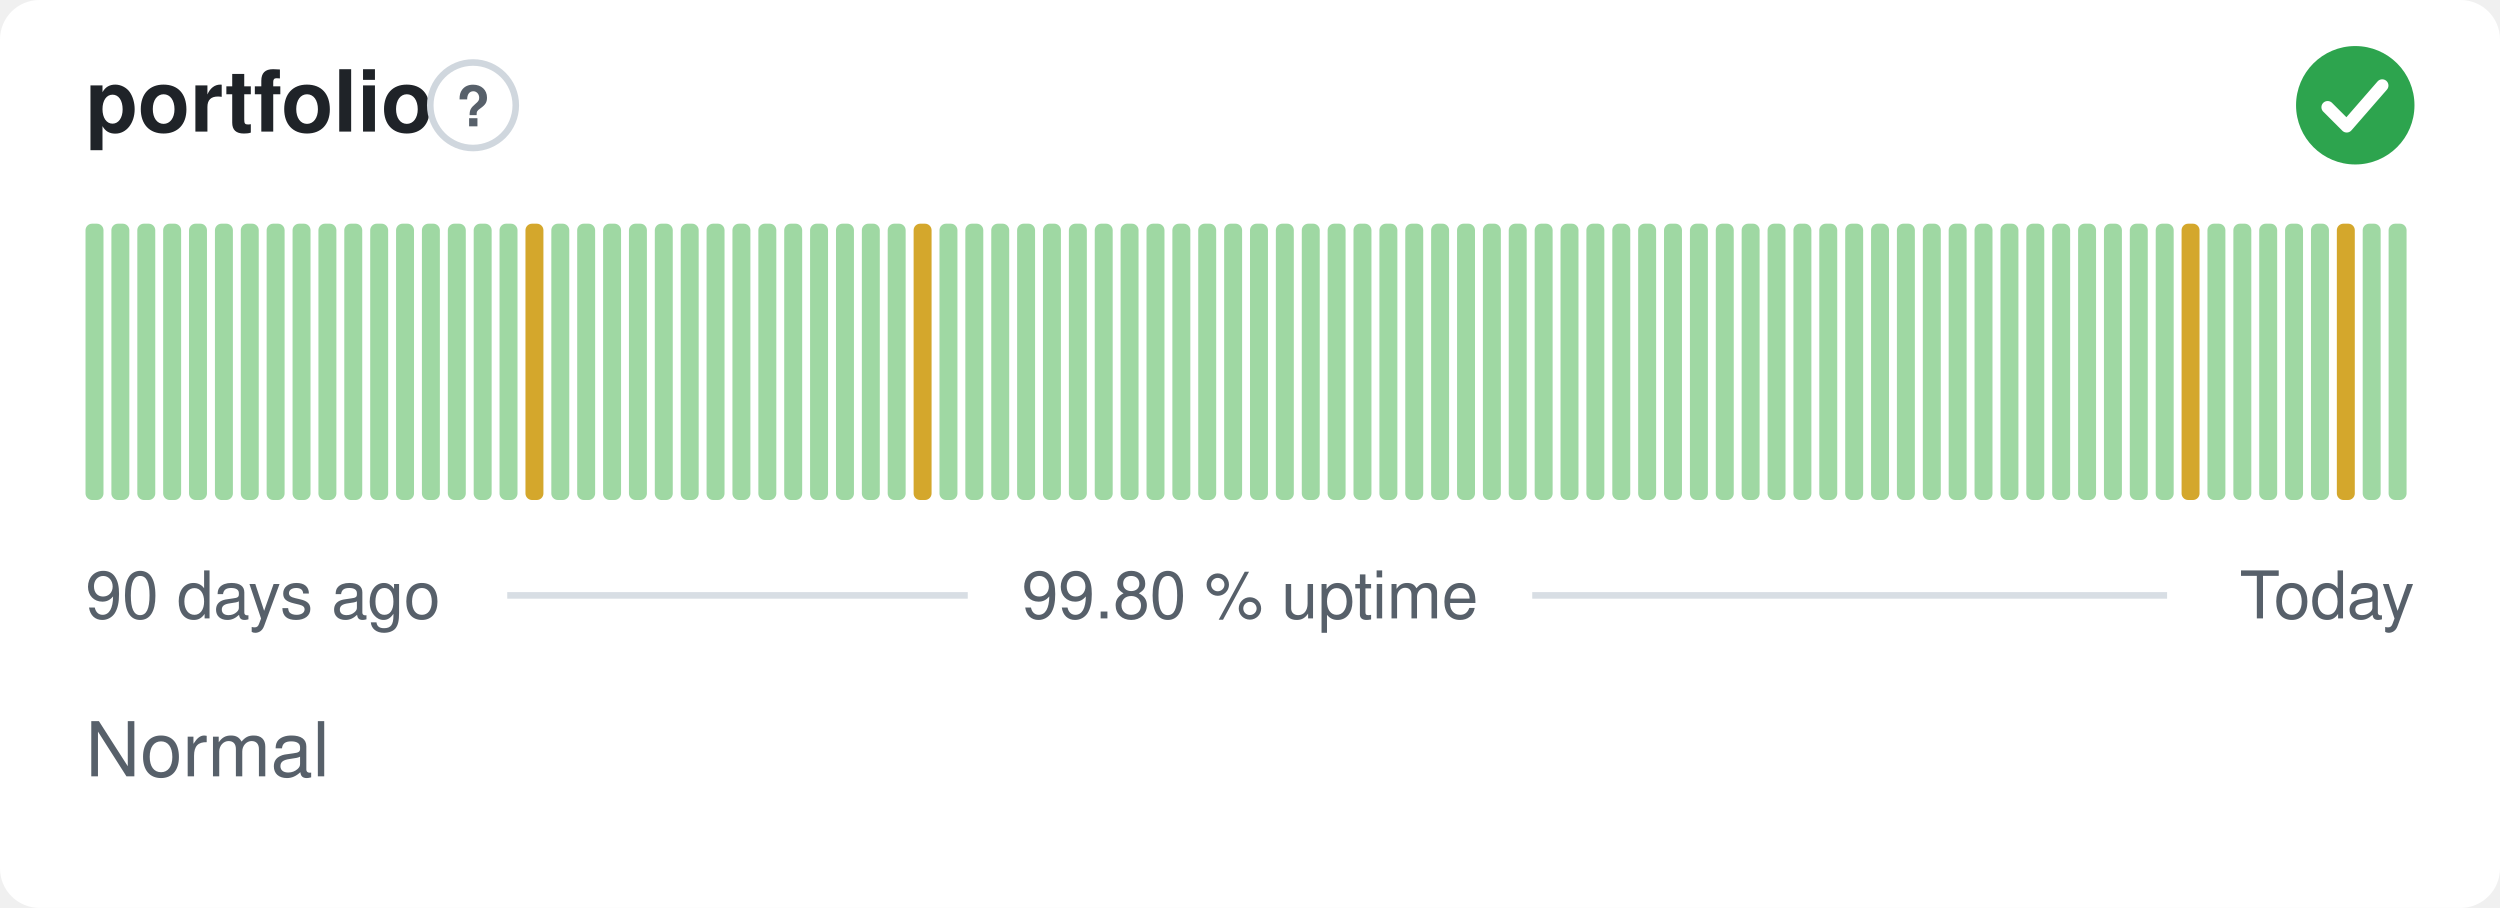
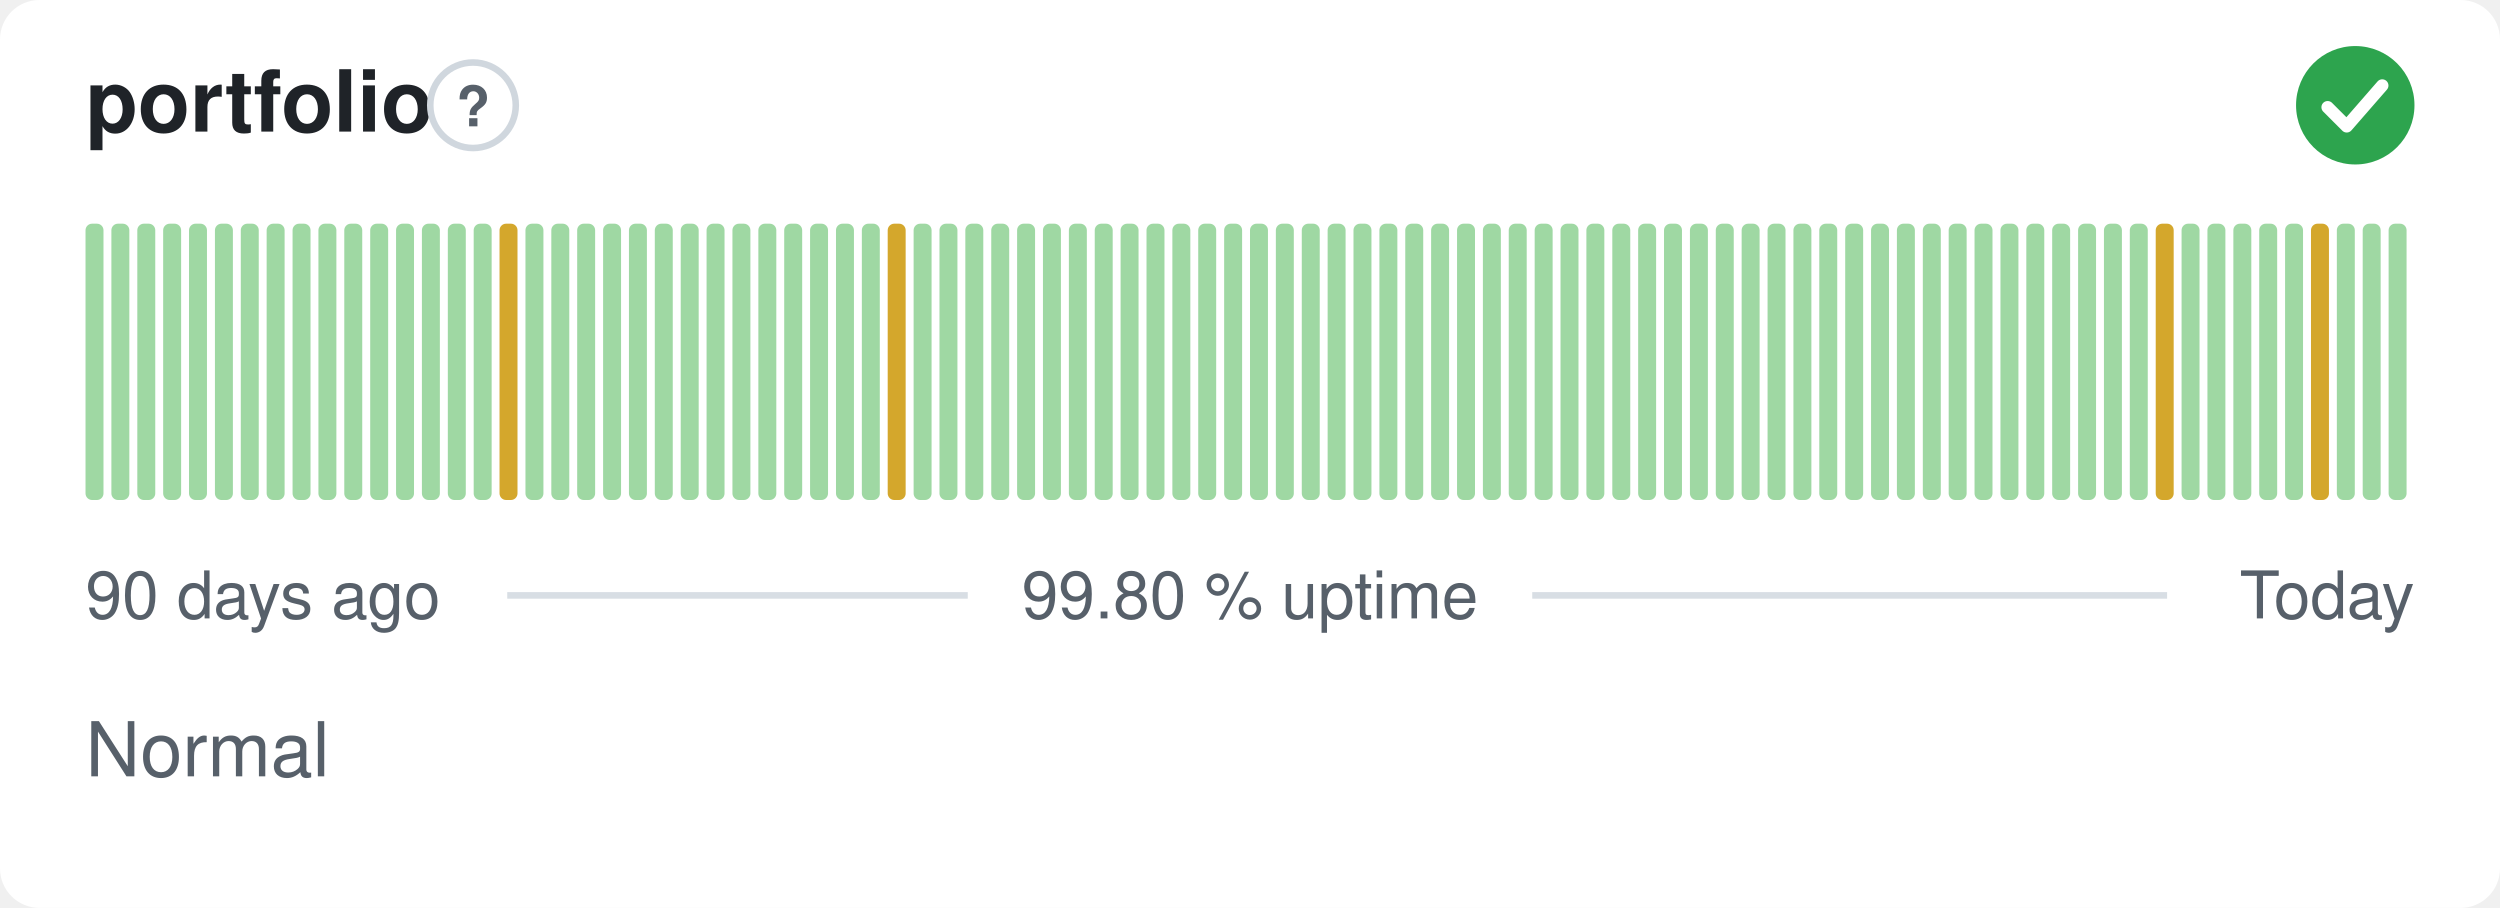
<svg xmlns="http://www.w3.org/2000/svg" width="380" height="138" viewBox="0 0 380 138" role="img" aria-label="portfolio: Normal, 99.80 % uptime over the last 90 days" font-family="-apple-system,BlinkMacSystemFont,'Segoe UI',Helvetica,Arial,sans-serif">
  <style>
    @media (prefers-color-scheme: dark) {
      .bg { fill: #0d1117 }
      .title { fill: #e6edf3 }
      .muted { fill: #8b949e }
      .hint { stroke: #30363d }
      .rule { stroke: #30363d }
      .nodata { fill: #21262d }
    }
  </style>
  <rect class="bg" width="380" height="138" rx="6" fill="#ffffff" />
  <text class="title" x="13" y="20" font-size="13" font-weight="600" fill="#1f2328">portfolio</text>
  <circle class="hint" cx="71.9" cy="16" r="6.5" fill="none" stroke="#d0d7de" stroke-width="1" />
  <text class="muted" x="71.9" y="19.2" text-anchor="middle" font-size="8.5" font-weight="700" fill="#57606a">?</text>
  <circle cx="358" cy="16" r="9" fill="#2da44e" />
  <path d="M353.80 16.30l2.90 2.90 5.40 -6.20" fill="none" stroke="#fff" stroke-width="1.89" stroke-linecap="round" stroke-linejoin="round" />
  <rect x="13.00" y="34.00" width="2.73" height="42.00" rx="1" fill="#9fd8a3" />
  <rect x="16.93" y="34.00" width="2.73" height="42.00" rx="1" fill="#9fd8a3" />
  <rect x="20.87" y="34.00" width="2.73" height="42.00" rx="1" fill="#9fd8a3" />
  <rect x="24.80" y="34.00" width="2.73" height="42.00" rx="1" fill="#9fd8a3" />
  <rect x="28.73" y="34.00" width="2.73" height="42.00" rx="1" fill="#9fd8a3" />
  <rect x="32.67" y="34.00" width="2.73" height="42.00" rx="1" fill="#9fd8a3" />
  <rect x="36.60" y="34.00" width="2.73" height="42.00" rx="1" fill="#9fd8a3" />
  <rect x="40.53" y="34.00" width="2.73" height="42.00" rx="1" fill="#9fd8a3" />
  <rect x="44.47" y="34.00" width="2.73" height="42.00" rx="1" fill="#9fd8a3" />
  <rect x="48.40" y="34.00" width="2.73" height="42.00" rx="1" fill="#9fd8a3" />
  <rect x="52.33" y="34.00" width="2.73" height="42.00" rx="1" fill="#9fd8a3" />
  <rect x="56.27" y="34.00" width="2.73" height="42.00" rx="1" fill="#9fd8a3" />
  <rect x="60.20" y="34.00" width="2.73" height="42.00" rx="1" fill="#9fd8a3" />
  <rect x="64.13" y="34.00" width="2.73" height="42.00" rx="1" fill="#9fd8a3" />
  <rect x="68.07" y="34.00" width="2.73" height="42.00" rx="1" fill="#9fd8a3" />
  <rect x="72.00" y="34.00" width="2.73" height="42.00" rx="1" fill="#9fd8a3" />
-   <rect x="75.93" y="34.00" width="2.73" height="42.00" rx="1" fill="#9fd8a3" />
-   <rect x="79.87" y="34.00" width="2.73" height="42.00" rx="1" fill="#d4a72c" />
+   <rect x="75.93" y="34.00" width="2.73" height="42.00" rx="1" fill="#d4a72c" />
+   <rect x="79.87" y="34.00" width="2.73" height="42.00" rx="1" fill="#9fd8a3" />
  <rect x="83.80" y="34.00" width="2.73" height="42.00" rx="1" fill="#9fd8a3" />
  <rect x="87.73" y="34.00" width="2.73" height="42.00" rx="1" fill="#9fd8a3" />
  <rect x="91.67" y="34.00" width="2.73" height="42.00" rx="1" fill="#9fd8a3" />
  <rect x="95.60" y="34.00" width="2.73" height="42.00" rx="1" fill="#9fd8a3" />
  <rect x="99.53" y="34.00" width="2.73" height="42.00" rx="1" fill="#9fd8a3" />
  <rect x="103.47" y="34.00" width="2.73" height="42.00" rx="1" fill="#9fd8a3" />
  <rect x="107.40" y="34.00" width="2.73" height="42.00" rx="1" fill="#9fd8a3" />
  <rect x="111.33" y="34.00" width="2.73" height="42.00" rx="1" fill="#9fd8a3" />
  <rect x="115.27" y="34.00" width="2.73" height="42.00" rx="1" fill="#9fd8a3" />
  <rect x="119.20" y="34.00" width="2.73" height="42.00" rx="1" fill="#9fd8a3" />
  <rect x="123.13" y="34.00" width="2.73" height="42.00" rx="1" fill="#9fd8a3" />
  <rect x="127.07" y="34.00" width="2.73" height="42.00" rx="1" fill="#9fd8a3" />
  <rect x="131.00" y="34.00" width="2.73" height="42.00" rx="1" fill="#9fd8a3" />
-   <rect x="134.93" y="34.00" width="2.73" height="42.00" rx="1" fill="#9fd8a3" />
-   <rect x="138.87" y="34.00" width="2.73" height="42.00" rx="1" fill="#d4a72c" />
+   <rect x="134.93" y="34.00" width="2.73" height="42.00" rx="1" fill="#d4a72c" />
+   <rect x="138.87" y="34.00" width="2.73" height="42.00" rx="1" fill="#9fd8a3" />
  <rect x="142.80" y="34.00" width="2.73" height="42.00" rx="1" fill="#9fd8a3" />
  <rect x="146.73" y="34.00" width="2.73" height="42.00" rx="1" fill="#9fd8a3" />
  <rect x="150.67" y="34.00" width="2.73" height="42.00" rx="1" fill="#9fd8a3" />
  <rect x="154.60" y="34.00" width="2.73" height="42.00" rx="1" fill="#9fd8a3" />
  <rect x="158.53" y="34.00" width="2.73" height="42.00" rx="1" fill="#9fd8a3" />
  <rect x="162.47" y="34.00" width="2.73" height="42.00" rx="1" fill="#9fd8a3" />
  <rect x="166.40" y="34.00" width="2.73" height="42.00" rx="1" fill="#9fd8a3" />
  <rect x="170.33" y="34.00" width="2.73" height="42.00" rx="1" fill="#9fd8a3" />
  <rect x="174.27" y="34.00" width="2.73" height="42.00" rx="1" fill="#9fd8a3" />
  <rect x="178.20" y="34.00" width="2.73" height="42.00" rx="1" fill="#9fd8a3" />
  <rect x="182.13" y="34.00" width="2.73" height="42.00" rx="1" fill="#9fd8a3" />
  <rect x="186.07" y="34.00" width="2.73" height="42.00" rx="1" fill="#9fd8a3" />
  <rect x="190.00" y="34.00" width="2.73" height="42.00" rx="1" fill="#9fd8a3" />
  <rect x="193.93" y="34.00" width="2.73" height="42.00" rx="1" fill="#9fd8a3" />
  <rect x="197.87" y="34.00" width="2.73" height="42.00" rx="1" fill="#9fd8a3" />
  <rect x="201.80" y="34.00" width="2.73" height="42.00" rx="1" fill="#9fd8a3" />
  <rect x="205.73" y="34.00" width="2.73" height="42.00" rx="1" fill="#9fd8a3" />
  <rect x="209.67" y="34.00" width="2.73" height="42.00" rx="1" fill="#9fd8a3" />
  <rect x="213.60" y="34.00" width="2.73" height="42.00" rx="1" fill="#9fd8a3" />
  <rect x="217.53" y="34.00" width="2.73" height="42.00" rx="1" fill="#9fd8a3" />
  <rect x="221.47" y="34.00" width="2.73" height="42.00" rx="1" fill="#9fd8a3" />
  <rect x="225.40" y="34.00" width="2.73" height="42.00" rx="1" fill="#9fd8a3" />
  <rect x="229.33" y="34.00" width="2.73" height="42.00" rx="1" fill="#9fd8a3" />
  <rect x="233.27" y="34.00" width="2.73" height="42.00" rx="1" fill="#9fd8a3" />
  <rect x="237.20" y="34.00" width="2.73" height="42.00" rx="1" fill="#9fd8a3" />
  <rect x="241.13" y="34.00" width="2.73" height="42.00" rx="1" fill="#9fd8a3" />
  <rect x="245.07" y="34.00" width="2.73" height="42.00" rx="1" fill="#9fd8a3" />
  <rect x="249.00" y="34.00" width="2.73" height="42.00" rx="1" fill="#9fd8a3" />
  <rect x="252.93" y="34.00" width="2.73" height="42.00" rx="1" fill="#9fd8a3" />
  <rect x="256.87" y="34.00" width="2.73" height="42.00" rx="1" fill="#9fd8a3" />
  <rect x="260.80" y="34.00" width="2.73" height="42.00" rx="1" fill="#9fd8a3" />
  <rect x="264.73" y="34.00" width="2.73" height="42.00" rx="1" fill="#9fd8a3" />
  <rect x="268.67" y="34.00" width="2.73" height="42.00" rx="1" fill="#9fd8a3" />
  <rect x="272.60" y="34.00" width="2.73" height="42.00" rx="1" fill="#9fd8a3" />
  <rect x="276.53" y="34.00" width="2.73" height="42.00" rx="1" fill="#9fd8a3" />
  <rect x="280.47" y="34.00" width="2.73" height="42.00" rx="1" fill="#9fd8a3" />
  <rect x="284.40" y="34.00" width="2.73" height="42.00" rx="1" fill="#9fd8a3" />
  <rect x="288.33" y="34.00" width="2.73" height="42.00" rx="1" fill="#9fd8a3" />
  <rect x="292.27" y="34.00" width="2.73" height="42.00" rx="1" fill="#9fd8a3" />
  <rect x="296.20" y="34.00" width="2.73" height="42.00" rx="1" fill="#9fd8a3" />
  <rect x="300.13" y="34.00" width="2.73" height="42.00" rx="1" fill="#9fd8a3" />
  <rect x="304.07" y="34.00" width="2.73" height="42.00" rx="1" fill="#9fd8a3" />
  <rect x="308.00" y="34.00" width="2.73" height="42.00" rx="1" fill="#9fd8a3" />
  <rect x="311.93" y="34.00" width="2.73" height="42.00" rx="1" fill="#9fd8a3" />
  <rect x="315.87" y="34.00" width="2.73" height="42.00" rx="1" fill="#9fd8a3" />
  <rect x="319.80" y="34.00" width="2.73" height="42.00" rx="1" fill="#9fd8a3" />
  <rect x="323.73" y="34.00" width="2.73" height="42.00" rx="1" fill="#9fd8a3" />
-   <rect x="327.67" y="34.00" width="2.73" height="42.00" rx="1" fill="#9fd8a3" />
-   <rect x="331.60" y="34.00" width="2.73" height="42.00" rx="1" fill="#d4a72c" />
+   <rect x="327.67" y="34.00" width="2.73" height="42.00" rx="1" fill="#d4a72c" />
+   <rect x="331.60" y="34.00" width="2.73" height="42.00" rx="1" fill="#9fd8a3" />
  <rect x="335.53" y="34.00" width="2.73" height="42.00" rx="1" fill="#9fd8a3" />
  <rect x="339.47" y="34.00" width="2.73" height="42.00" rx="1" fill="#9fd8a3" />
  <rect x="343.40" y="34.00" width="2.73" height="42.00" rx="1" fill="#9fd8a3" />
  <rect x="347.33" y="34.00" width="2.73" height="42.00" rx="1" fill="#9fd8a3" />
-   <rect x="351.27" y="34.00" width="2.73" height="42.00" rx="1" fill="#9fd8a3" />
-   <rect x="355.20" y="34.00" width="2.73" height="42.00" rx="1" fill="#d4a72c" />
+   <rect x="351.27" y="34.00" width="2.73" height="42.00" rx="1" fill="#d4a72c" />
+   <rect x="355.20" y="34.00" width="2.73" height="42.00" rx="1" fill="#9fd8a3" />
  <rect x="359.13" y="34.00" width="2.73" height="42.00" rx="1" fill="#9fd8a3" />
  <rect x="363.07" y="34.00" width="2.73" height="42.00" rx="1" fill="#9fd8a3" />
  <text class="muted" x="13" y="94" font-size="10" fill="#57606a">90 days ago</text>
  <text class="muted" x="190" y="94" text-anchor="middle" font-size="10" fill="#57606a">99.80 % uptime</text>
  <text class="muted" x="367" y="94" text-anchor="end" font-size="10" fill="#57606a">Today</text>
  <line class="rule" x1="77.1" y1="90.5" x2="147.1" y2="90.5" stroke="#d8dee4" stroke-width="1" />
  <line class="rule" x1="232.9" y1="90.5" x2="329.4" y2="90.5" stroke="#d8dee4" stroke-width="1" />
  <text class="muted" x="13" y="118" font-size="11.5" fill="#57606a">Normal</text>
</svg>
